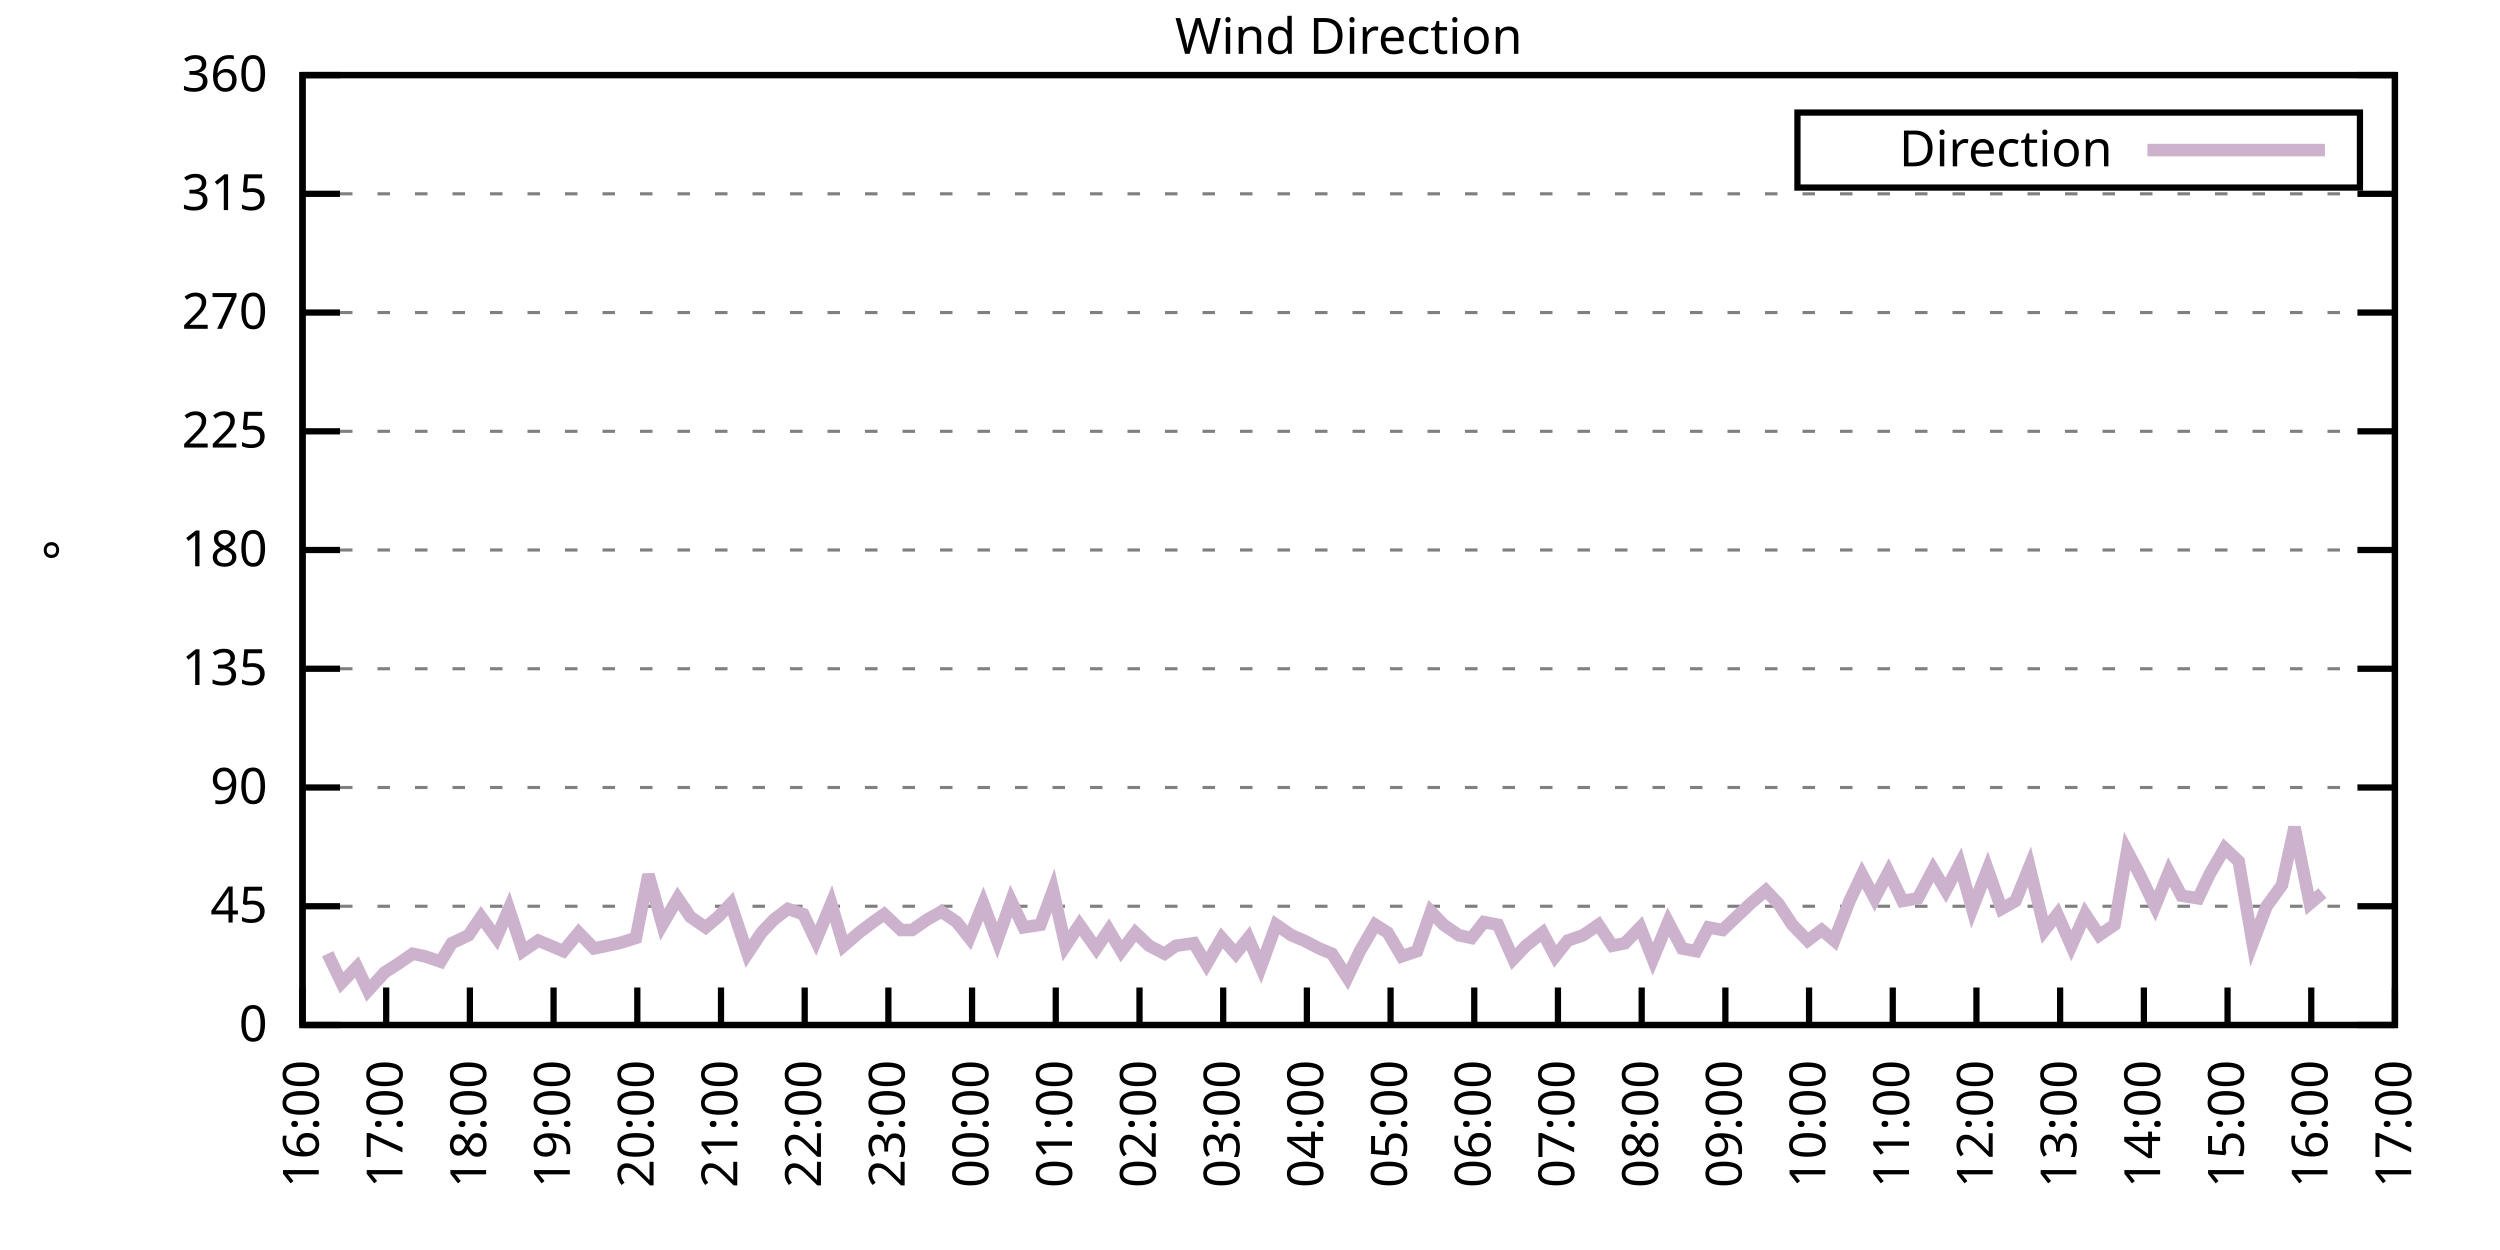
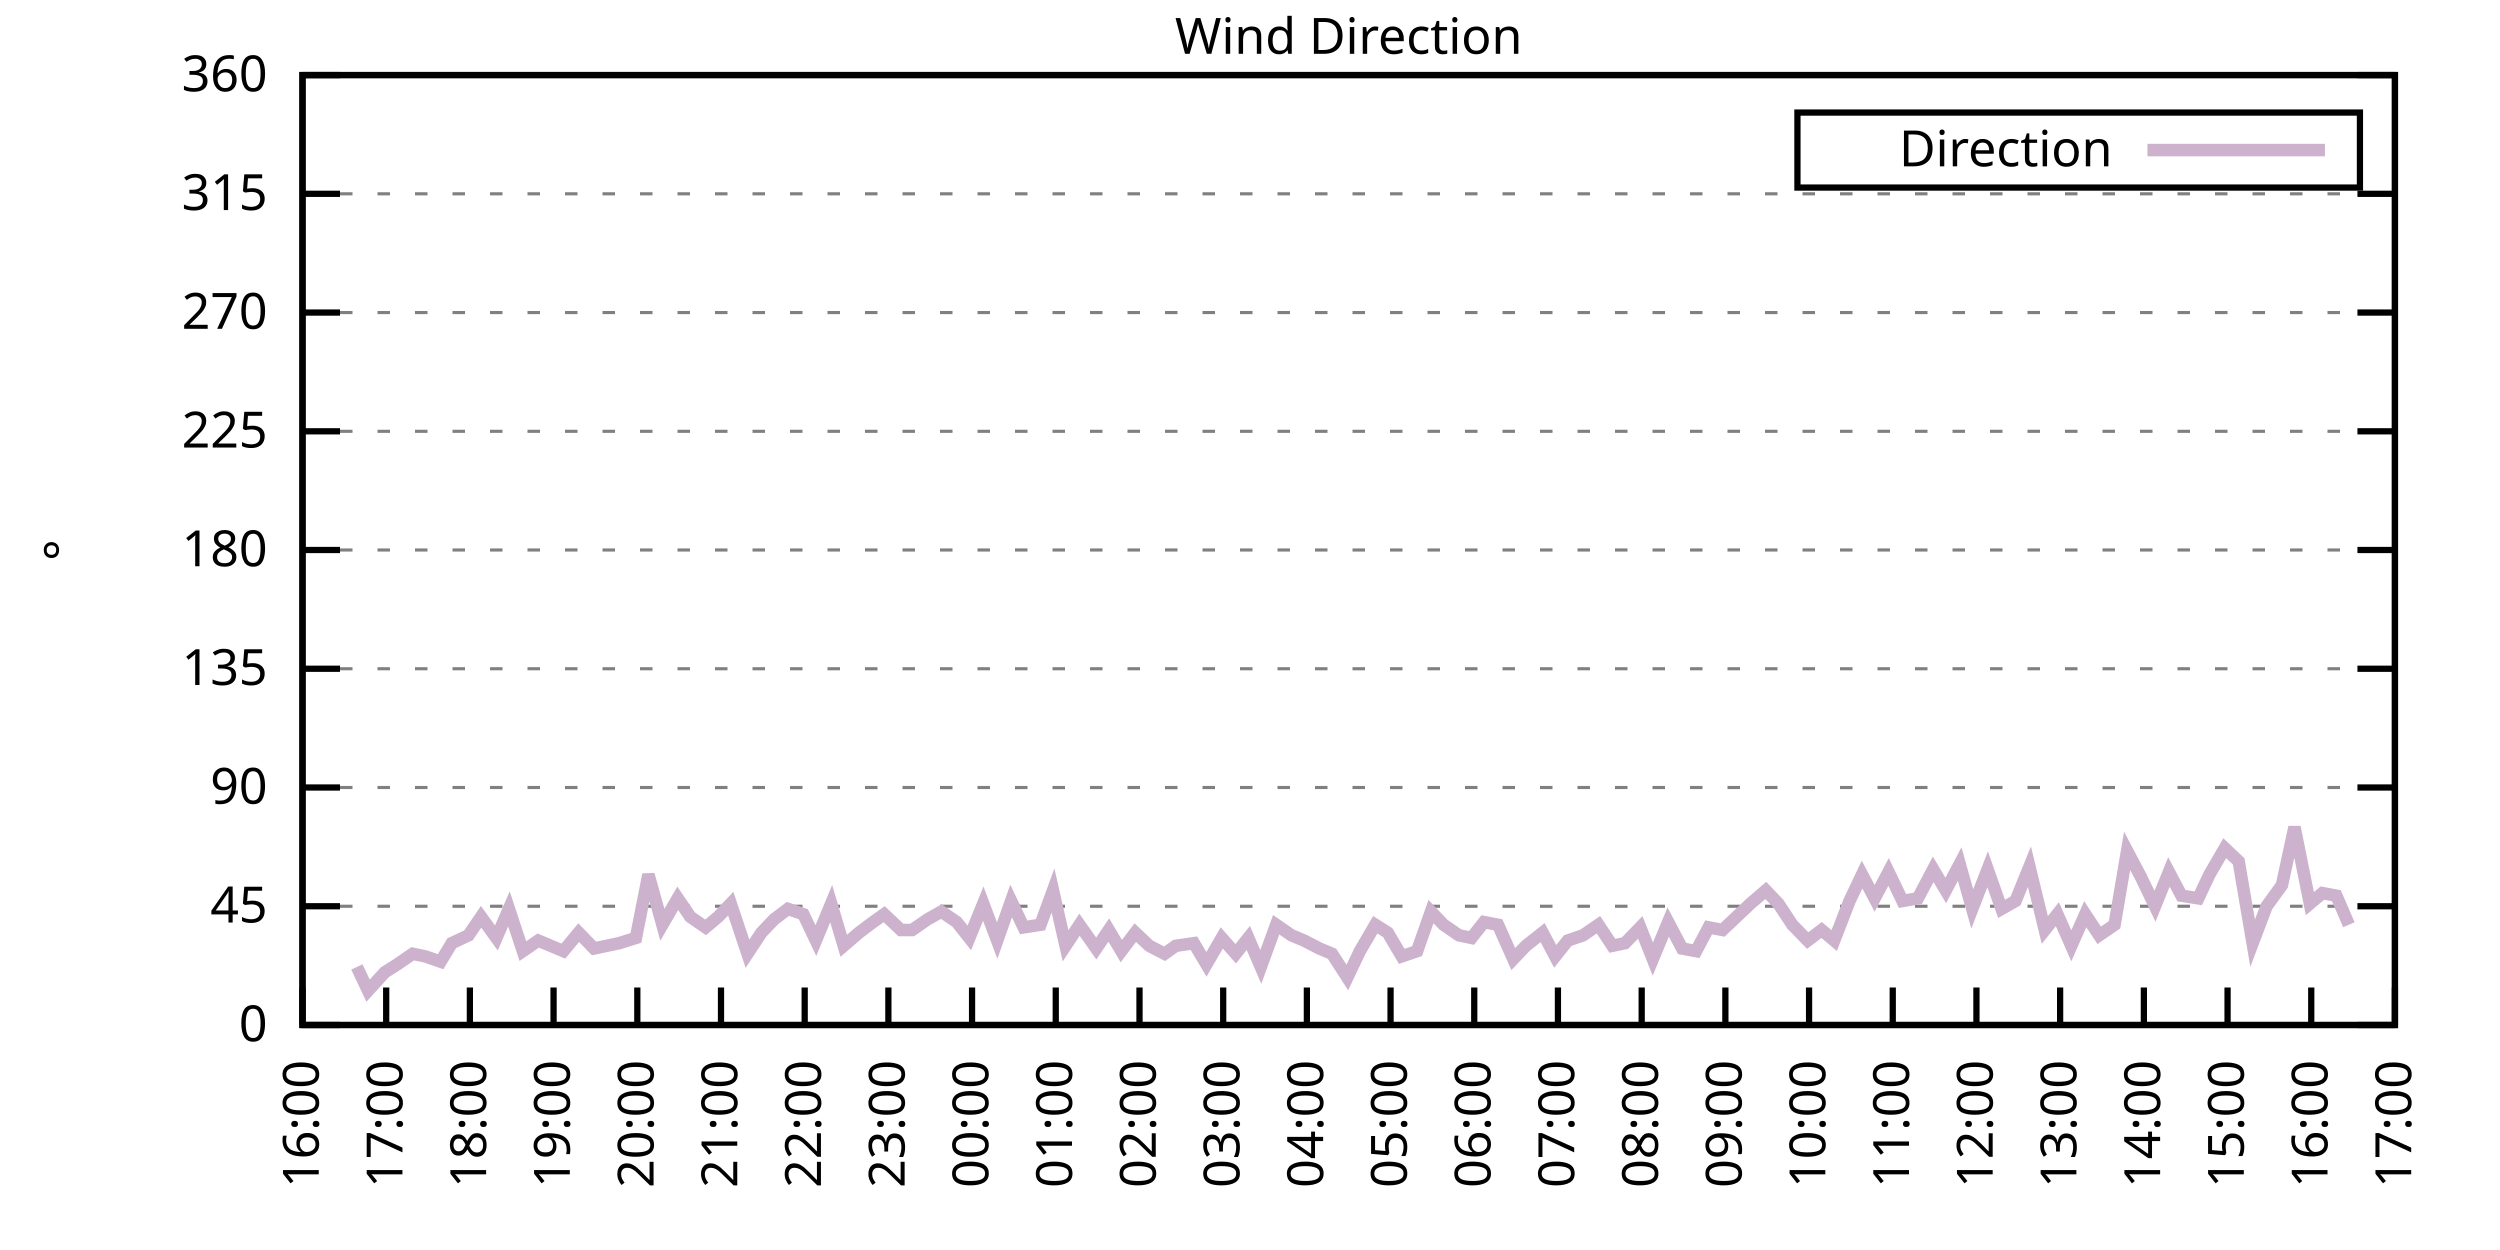
<svg xmlns="http://www.w3.org/2000/svg" xmlns:xlink="http://www.w3.org/1999/xlink" width="400" height="200" viewBox="0 0 400 200">
  <g id="gnuplot_canvas">
    <rect x="0" y="0" width="400" height="200" fill="none" />
    <defs>
      <circle id="gpDot" r="0.5" stroke-width="0.5" stroke="currentColor" />
      <path id="gpPt0" stroke-width="0.333" stroke="currentColor" d="M-1,0 h2 M0,-1 v2" />
      <path id="gpPt1" stroke-width="0.333" stroke="currentColor" d="M-1,-1 L1,1 M1,-1 L-1,1" />
      <path id="gpPt2" stroke-width="0.333" stroke="currentColor" d="M-1,0 L1,0 M0,-1 L0,1 M-1,-1 L1,1 M-1,1 L1,-1" />
      <rect id="gpPt3" stroke-width="0.333" stroke="currentColor" x="-1" y="-1" width="2" height="2" />
      <rect id="gpPt4" stroke-width="0.333" stroke="currentColor" fill="currentColor" x="-1" y="-1" width="2" height="2" />
      <circle id="gpPt5" stroke-width="0.333" stroke="currentColor" cx="0" cy="0" r="1" />
      <use xlink:href="#gpPt5" id="gpPt6" fill="currentColor" stroke="none" />
      <path id="gpPt7" stroke-width="0.333" stroke="currentColor" d="M0,-1.33 L-1.33,0.67 L1.33,0.67 z" />
      <use xlink:href="#gpPt7" id="gpPt8" fill="currentColor" stroke="none" />
      <use xlink:href="#gpPt7" id="gpPt9" stroke="currentColor" transform="rotate(180)" />
      <use xlink:href="#gpPt9" id="gpPt10" fill="currentColor" stroke="none" />
      <use xlink:href="#gpPt3" id="gpPt11" stroke="currentColor" transform="rotate(45)" />
      <use xlink:href="#gpPt11" id="gpPt12" fill="currentColor" stroke="none" />
      <path id="gpPt13" stroke-width="0.333" stroke="currentColor" d="M0,1.330 L1.265,0.411 L0.782,-1.067 L-0.782,-1.076 L-1.265,0.411 z" />
      <use xlink:href="#gpPt13" id="gpPt14" fill="currentColor" stroke="none" />
      <filter id="textbox" filterUnits="objectBoundingBox" x="0" y="0" height="1" width="1">
        <feFlood flood-color="white" flood-opacity="1" result="bgnd" />
        <feComposite in="SourceGraphic" in2="bgnd" operator="atop" />
      </filter>
      <filter id="greybox" filterUnits="objectBoundingBox" x="0" y="0" height="1" width="1">
        <feFlood flood-color="lightgrey" flood-opacity="1" result="grey" />
        <feComposite in="SourceGraphic" in2="grey" operator="atop" />
      </filter>
    </defs>
    <g fill="none" color="white" stroke="currentColor" stroke-width="1.00" stroke-linecap="butt" stroke-linejoin="miter">
</g>
    <g fill="none" color="black" stroke="currentColor" stroke-width="1.00" stroke-linecap="butt" stroke-linejoin="miter">
      <g stroke="none" shape-rendering="crispEdges">
        <polygon fill="rgb(255, 255, 255)" points="48.40,164.00 383.18,164.00 383.18,12.02 48.40,12.02 " />
      </g>
    </g>
    <g fill="none" color="black" stroke="currentColor" stroke-width="1.00" stroke-linecap="butt" stroke-linejoin="miter">
</g>
    <g fill="none" color="black" stroke="black" stroke-width="0.50" stroke-linecap="butt" stroke-linejoin="miter">
</g>
    <g fill="none" color="gray" stroke="currentColor" stroke-width="0.50" stroke-linecap="butt" stroke-linejoin="miter">
      <path stroke="gray" stroke-dasharray="2,4" class="gridline" d="M48.40,164.00 L383.19,164.00  " />
    </g>
    <g fill="none" color="gray" stroke="gray" stroke-width="1.00" stroke-linecap="butt" stroke-linejoin="miter">
</g>
    <g fill="none" color="black" stroke="currentColor" stroke-width="1.00" stroke-linecap="butt" stroke-linejoin="miter">
      <path stroke="black" d="M48.40,164.00 L54.40,164.00 M383.19,164.00 L377.19,164.00  " />
      <g transform="translate(42.80,166.60)" stroke="none" fill="black" font-family="Sans" font-size="8.00" text-anchor="end">
        <text>
          <tspan font-family="Sans"> 0</tspan>
        </text>
      </g>
    </g>
    <g fill="none" color="black" stroke="currentColor" stroke-width="1.00" stroke-linecap="butt" stroke-linejoin="miter">
</g>
    <g fill="none" color="black" stroke="black" stroke-width="0.50" stroke-linecap="butt" stroke-linejoin="miter">
</g>
    <g fill="none" color="gray" stroke="currentColor" stroke-width="0.50" stroke-linecap="butt" stroke-linejoin="miter">
      <path stroke="gray" stroke-dasharray="2,4" class="gridline" d="M48.40,145.00 L383.19,145.00  " />
    </g>
    <g fill="none" color="gray" stroke="gray" stroke-width="1.00" stroke-linecap="butt" stroke-linejoin="miter">
</g>
    <g fill="none" color="black" stroke="currentColor" stroke-width="1.00" stroke-linecap="butt" stroke-linejoin="miter">
      <path stroke="black" d="M48.40,145.00 L54.40,145.00 M383.19,145.00 L377.19,145.00  " />
      <g transform="translate(42.80,147.60)" stroke="none" fill="black" font-family="Sans" font-size="8.00" text-anchor="end">
        <text>
          <tspan font-family="Sans"> 45</tspan>
        </text>
      </g>
    </g>
    <g fill="none" color="black" stroke="currentColor" stroke-width="1.00" stroke-linecap="butt" stroke-linejoin="miter">
</g>
    <g fill="none" color="black" stroke="black" stroke-width="0.50" stroke-linecap="butt" stroke-linejoin="miter">
</g>
    <g fill="none" color="gray" stroke="currentColor" stroke-width="0.50" stroke-linecap="butt" stroke-linejoin="miter">
      <path stroke="gray" stroke-dasharray="2,4" class="gridline" d="M48.40,126.00 L383.19,126.00  " />
    </g>
    <g fill="none" color="gray" stroke="gray" stroke-width="1.00" stroke-linecap="butt" stroke-linejoin="miter">
</g>
    <g fill="none" color="black" stroke="currentColor" stroke-width="1.00" stroke-linecap="butt" stroke-linejoin="miter">
      <path stroke="black" d="M48.40,126.00 L54.40,126.00 M383.19,126.00 L377.19,126.00  " />
      <g transform="translate(42.80,128.60)" stroke="none" fill="black" font-family="Sans" font-size="8.00" text-anchor="end">
        <text>
          <tspan font-family="Sans"> 90</tspan>
        </text>
      </g>
    </g>
    <g fill="none" color="black" stroke="currentColor" stroke-width="1.00" stroke-linecap="butt" stroke-linejoin="miter">
</g>
    <g fill="none" color="black" stroke="black" stroke-width="0.50" stroke-linecap="butt" stroke-linejoin="miter">
</g>
    <g fill="none" color="gray" stroke="currentColor" stroke-width="0.50" stroke-linecap="butt" stroke-linejoin="miter">
      <path stroke="gray" stroke-dasharray="2,4" class="gridline" d="M48.40,107.00 L383.19,107.00  " />
    </g>
    <g fill="none" color="gray" stroke="gray" stroke-width="1.00" stroke-linecap="butt" stroke-linejoin="miter">
</g>
    <g fill="none" color="black" stroke="currentColor" stroke-width="1.00" stroke-linecap="butt" stroke-linejoin="miter">
      <path stroke="black" d="M48.40,107.00 L54.40,107.00 M383.19,107.00 L377.19,107.00  " />
      <g transform="translate(42.80,109.60)" stroke="none" fill="black" font-family="Sans" font-size="8.00" text-anchor="end">
        <text>
          <tspan font-family="Sans"> 135</tspan>
        </text>
      </g>
    </g>
    <g fill="none" color="black" stroke="currentColor" stroke-width="1.00" stroke-linecap="butt" stroke-linejoin="miter">
</g>
    <g fill="none" color="black" stroke="black" stroke-width="0.50" stroke-linecap="butt" stroke-linejoin="miter">
</g>
    <g fill="none" color="gray" stroke="currentColor" stroke-width="0.50" stroke-linecap="butt" stroke-linejoin="miter">
      <path stroke="gray" stroke-dasharray="2,4" class="gridline" d="M48.40,88.00 L383.19,88.00  " />
    </g>
    <g fill="none" color="gray" stroke="gray" stroke-width="1.00" stroke-linecap="butt" stroke-linejoin="miter">
</g>
    <g fill="none" color="black" stroke="currentColor" stroke-width="1.00" stroke-linecap="butt" stroke-linejoin="miter">
      <path stroke="black" d="M48.40,88.00 L54.40,88.00 M383.19,88.00 L377.19,88.00  " />
      <g transform="translate(42.80,90.60)" stroke="none" fill="black" font-family="Sans" font-size="8.00" text-anchor="end">
        <text>
          <tspan font-family="Sans"> 180</tspan>
        </text>
      </g>
    </g>
    <g fill="none" color="black" stroke="currentColor" stroke-width="1.00" stroke-linecap="butt" stroke-linejoin="miter">
</g>
    <g fill="none" color="black" stroke="black" stroke-width="0.50" stroke-linecap="butt" stroke-linejoin="miter">
</g>
    <g fill="none" color="gray" stroke="currentColor" stroke-width="0.50" stroke-linecap="butt" stroke-linejoin="miter">
      <path stroke="gray" stroke-dasharray="2,4" class="gridline" d="M48.40,69.01 L383.19,69.01  " />
    </g>
    <g fill="none" color="gray" stroke="gray" stroke-width="1.00" stroke-linecap="butt" stroke-linejoin="miter">
</g>
    <g fill="none" color="black" stroke="currentColor" stroke-width="1.00" stroke-linecap="butt" stroke-linejoin="miter">
      <path stroke="black" d="M48.40,69.01 L54.40,69.01 M383.19,69.01 L377.19,69.01  " />
      <g transform="translate(42.80,71.61)" stroke="none" fill="black" font-family="Sans" font-size="8.00" text-anchor="end">
        <text>
          <tspan font-family="Sans"> 225</tspan>
        </text>
      </g>
    </g>
    <g fill="none" color="black" stroke="currentColor" stroke-width="1.00" stroke-linecap="butt" stroke-linejoin="miter">
</g>
    <g fill="none" color="black" stroke="black" stroke-width="0.50" stroke-linecap="butt" stroke-linejoin="miter">
</g>
    <g fill="none" color="gray" stroke="currentColor" stroke-width="0.50" stroke-linecap="butt" stroke-linejoin="miter">
      <path stroke="gray" stroke-dasharray="2,4" class="gridline" d="M48.40,50.01 L383.19,50.01  " />
    </g>
    <g fill="none" color="gray" stroke="gray" stroke-width="1.00" stroke-linecap="butt" stroke-linejoin="miter">
</g>
    <g fill="none" color="black" stroke="currentColor" stroke-width="1.00" stroke-linecap="butt" stroke-linejoin="miter">
      <path stroke="black" d="M48.40,50.01 L54.40,50.01 M383.19,50.01 L377.19,50.01  " />
      <g transform="translate(42.80,52.61)" stroke="none" fill="black" font-family="Sans" font-size="8.00" text-anchor="end">
        <text>
          <tspan font-family="Sans"> 270</tspan>
        </text>
      </g>
    </g>
    <g fill="none" color="black" stroke="currentColor" stroke-width="1.00" stroke-linecap="butt" stroke-linejoin="miter">
</g>
    <g fill="none" color="black" stroke="black" stroke-width="0.50" stroke-linecap="butt" stroke-linejoin="miter">
</g>
    <g fill="none" color="gray" stroke="currentColor" stroke-width="0.50" stroke-linecap="butt" stroke-linejoin="miter">
      <path stroke="gray" stroke-dasharray="2,4" class="gridline" d="M48.40,31.01 L383.19,31.01  " />
    </g>
    <g fill="none" color="gray" stroke="gray" stroke-width="1.00" stroke-linecap="butt" stroke-linejoin="miter">
</g>
    <g fill="none" color="black" stroke="currentColor" stroke-width="1.00" stroke-linecap="butt" stroke-linejoin="miter">
      <path stroke="black" d="M48.40,31.01 L54.40,31.01 M383.19,31.01 L377.19,31.01  " />
      <g transform="translate(42.80,33.61)" stroke="none" fill="black" font-family="Sans" font-size="8.00" text-anchor="end">
        <text>
          <tspan font-family="Sans"> 315</tspan>
        </text>
      </g>
    </g>
    <g fill="none" color="black" stroke="currentColor" stroke-width="1.00" stroke-linecap="butt" stroke-linejoin="miter">
</g>
    <g fill="none" color="black" stroke="black" stroke-width="0.50" stroke-linecap="butt" stroke-linejoin="miter">
</g>
    <g fill="none" color="gray" stroke="currentColor" stroke-width="0.50" stroke-linecap="butt" stroke-linejoin="miter">
      <path stroke="gray" stroke-dasharray="2,4" class="gridline" d="M48.40,12.01 L383.19,12.01  " />
    </g>
    <g fill="none" color="gray" stroke="gray" stroke-width="1.00" stroke-linecap="butt" stroke-linejoin="miter">
</g>
    <g fill="none" color="black" stroke="currentColor" stroke-width="1.00" stroke-linecap="butt" stroke-linejoin="miter">
      <path stroke="black" d="M48.40,12.01 L54.40,12.01 M383.19,12.01 L377.19,12.01  " />
      <g transform="translate(42.80,14.61)" stroke="none" fill="black" font-family="Sans" font-size="8.00" text-anchor="end">
        <text>
          <tspan font-family="Sans"> 360</tspan>
        </text>
      </g>
    </g>
    <g fill="none" color="black" stroke="currentColor" stroke-width="1.00" stroke-linecap="butt" stroke-linejoin="miter">
      <path stroke="black" d="M48.40,164.00 L48.40,158.00  " />
      <g transform="translate(51.00,169.60) rotate(270.00)" stroke="none" fill="black" font-family="Sans" font-size="8.00" text-anchor="end">
        <text>
          <tspan font-family="Sans">16:00</tspan>
        </text>
      </g>
    </g>
    <g fill="none" color="black" stroke="currentColor" stroke-width="1.00" stroke-linecap="butt" stroke-linejoin="miter">
      <path stroke="black" d="M61.79,164.00 L61.79,158.00  " />
      <g transform="translate(64.39,169.60) rotate(270.00)" stroke="none" fill="black" font-family="Sans" font-size="8.00" text-anchor="end">
        <text>
          <tspan font-family="Sans">17:00</tspan>
        </text>
      </g>
    </g>
    <g fill="none" color="black" stroke="currentColor" stroke-width="1.00" stroke-linecap="butt" stroke-linejoin="miter">
      <path stroke="black" d="M75.18,164.00 L75.18,158.00  " />
      <g transform="translate(77.78,169.60) rotate(270.00)" stroke="none" fill="black" font-family="Sans" font-size="8.00" text-anchor="end">
        <text>
          <tspan font-family="Sans">18:00</tspan>
        </text>
      </g>
    </g>
    <g fill="none" color="black" stroke="currentColor" stroke-width="1.00" stroke-linecap="butt" stroke-linejoin="miter">
      <path stroke="black" d="M88.57,164.00 L88.57,158.00  " />
      <g transform="translate(91.17,169.60) rotate(270.00)" stroke="none" fill="black" font-family="Sans" font-size="8.00" text-anchor="end">
        <text>
          <tspan font-family="Sans">19:00</tspan>
        </text>
      </g>
    </g>
    <g fill="none" color="black" stroke="currentColor" stroke-width="1.00" stroke-linecap="butt" stroke-linejoin="miter">
      <path stroke="black" d="M101.97,164.00 L101.97,158.00  " />
      <g transform="translate(104.57,169.60) rotate(270.00)" stroke="none" fill="black" font-family="Sans" font-size="8.00" text-anchor="end">
        <text>
          <tspan font-family="Sans">20:00</tspan>
        </text>
      </g>
    </g>
    <g fill="none" color="black" stroke="currentColor" stroke-width="1.00" stroke-linecap="butt" stroke-linejoin="miter">
      <path stroke="black" d="M115.36,164.00 L115.36,158.00  " />
      <g transform="translate(117.96,169.60) rotate(270.00)" stroke="none" fill="black" font-family="Sans" font-size="8.00" text-anchor="end">
        <text>
          <tspan font-family="Sans">21:00</tspan>
        </text>
      </g>
    </g>
    <g fill="none" color="black" stroke="currentColor" stroke-width="1.00" stroke-linecap="butt" stroke-linejoin="miter">
      <path stroke="black" d="M128.75,164.00 L128.75,158.00  " />
      <g transform="translate(131.35,169.60) rotate(270.00)" stroke="none" fill="black" font-family="Sans" font-size="8.00" text-anchor="end">
        <text>
          <tspan font-family="Sans">22:00</tspan>
        </text>
      </g>
    </g>
    <g fill="none" color="black" stroke="currentColor" stroke-width="1.00" stroke-linecap="butt" stroke-linejoin="miter">
      <path stroke="black" d="M142.14,164.00 L142.14,158.00  " />
      <g transform="translate(144.74,169.60) rotate(270.00)" stroke="none" fill="black" font-family="Sans" font-size="8.00" text-anchor="end">
        <text>
          <tspan font-family="Sans">23:00</tspan>
        </text>
      </g>
    </g>
    <g fill="none" color="black" stroke="currentColor" stroke-width="1.00" stroke-linecap="butt" stroke-linejoin="miter">
      <path stroke="black" d="M155.53,164.00 L155.53,158.00  " />
      <g transform="translate(158.13,169.60) rotate(270.00)" stroke="none" fill="black" font-family="Sans" font-size="8.00" text-anchor="end">
        <text>
          <tspan font-family="Sans">00:00</tspan>
        </text>
      </g>
    </g>
    <g fill="none" color="black" stroke="currentColor" stroke-width="1.00" stroke-linecap="butt" stroke-linejoin="miter">
      <path stroke="black" d="M168.92,164.00 L168.92,158.00  " />
      <g transform="translate(171.52,169.60) rotate(270.00)" stroke="none" fill="black" font-family="Sans" font-size="8.00" text-anchor="end">
        <text>
          <tspan font-family="Sans">01:00</tspan>
        </text>
      </g>
    </g>
    <g fill="none" color="black" stroke="currentColor" stroke-width="1.00" stroke-linecap="butt" stroke-linejoin="miter">
      <path stroke="black" d="M182.32,164.00 L182.32,158.00  " />
      <g transform="translate(184.92,169.60) rotate(270.00)" stroke="none" fill="black" font-family="Sans" font-size="8.00" text-anchor="end">
        <text>
          <tspan font-family="Sans">02:00</tspan>
        </text>
      </g>
    </g>
    <g fill="none" color="black" stroke="currentColor" stroke-width="1.00" stroke-linecap="butt" stroke-linejoin="miter">
      <path stroke="black" d="M195.71,164.00 L195.71,158.00  " />
      <g transform="translate(198.31,169.60) rotate(270.00)" stroke="none" fill="black" font-family="Sans" font-size="8.00" text-anchor="end">
        <text>
          <tspan font-family="Sans">03:00</tspan>
        </text>
      </g>
    </g>
    <g fill="none" color="black" stroke="currentColor" stroke-width="1.00" stroke-linecap="butt" stroke-linejoin="miter">
      <path stroke="black" d="M209.10,164.00 L209.10,158.00  " />
      <g transform="translate(211.70,169.60) rotate(270.00)" stroke="none" fill="black" font-family="Sans" font-size="8.00" text-anchor="end">
        <text>
          <tspan font-family="Sans">04:00</tspan>
        </text>
      </g>
    </g>
    <g fill="none" color="black" stroke="currentColor" stroke-width="1.00" stroke-linecap="butt" stroke-linejoin="miter">
      <path stroke="black" d="M222.49,164.00 L222.49,158.00  " />
      <g transform="translate(225.09,169.60) rotate(270.00)" stroke="none" fill="black" font-family="Sans" font-size="8.00" text-anchor="end">
        <text>
          <tspan font-family="Sans">05:00</tspan>
        </text>
      </g>
    </g>
    <g fill="none" color="black" stroke="currentColor" stroke-width="1.00" stroke-linecap="butt" stroke-linejoin="miter">
      <path stroke="black" d="M235.88,164.00 L235.88,158.00  " />
      <g transform="translate(238.48,169.60) rotate(270.00)" stroke="none" fill="black" font-family="Sans" font-size="8.00" text-anchor="end">
        <text>
          <tspan font-family="Sans">06:00</tspan>
        </text>
      </g>
    </g>
    <g fill="none" color="black" stroke="currentColor" stroke-width="1.00" stroke-linecap="butt" stroke-linejoin="miter">
      <path stroke="black" d="M249.27,164.00 L249.27,158.00  " />
      <g transform="translate(251.87,169.60) rotate(270.00)" stroke="none" fill="black" font-family="Sans" font-size="8.00" text-anchor="end">
        <text>
          <tspan font-family="Sans">07:00</tspan>
        </text>
      </g>
    </g>
    <g fill="none" color="black" stroke="currentColor" stroke-width="1.00" stroke-linecap="butt" stroke-linejoin="miter">
      <path stroke="black" d="M262.67,164.00 L262.67,158.00  " />
      <g transform="translate(265.27,169.60) rotate(270.00)" stroke="none" fill="black" font-family="Sans" font-size="8.00" text-anchor="end">
        <text>
          <tspan font-family="Sans">08:00</tspan>
        </text>
      </g>
    </g>
    <g fill="none" color="black" stroke="currentColor" stroke-width="1.00" stroke-linecap="butt" stroke-linejoin="miter">
      <path stroke="black" d="M276.06,164.00 L276.06,158.00  " />
      <g transform="translate(278.66,169.60) rotate(270.00)" stroke="none" fill="black" font-family="Sans" font-size="8.00" text-anchor="end">
        <text>
          <tspan font-family="Sans">09:00</tspan>
        </text>
      </g>
    </g>
    <g fill="none" color="black" stroke="currentColor" stroke-width="1.00" stroke-linecap="butt" stroke-linejoin="miter">
      <path stroke="black" d="M289.45,164.00 L289.45,158.00  " />
      <g transform="translate(292.05,169.60) rotate(270.00)" stroke="none" fill="black" font-family="Sans" font-size="8.00" text-anchor="end">
        <text>
          <tspan font-family="Sans">10:00</tspan>
        </text>
      </g>
    </g>
    <g fill="none" color="black" stroke="currentColor" stroke-width="1.00" stroke-linecap="butt" stroke-linejoin="miter">
      <path stroke="black" d="M302.84,164.00 L302.84,158.00  " />
      <g transform="translate(305.44,169.60) rotate(270.00)" stroke="none" fill="black" font-family="Sans" font-size="8.00" text-anchor="end">
        <text>
          <tspan font-family="Sans">11:00</tspan>
        </text>
      </g>
    </g>
    <g fill="none" color="black" stroke="currentColor" stroke-width="1.00" stroke-linecap="butt" stroke-linejoin="miter">
      <path stroke="black" d="M316.23,164.00 L316.23,158.00  " />
      <g transform="translate(318.83,169.60) rotate(270.00)" stroke="none" fill="black" font-family="Sans" font-size="8.00" text-anchor="end">
        <text>
          <tspan font-family="Sans">12:00</tspan>
        </text>
      </g>
    </g>
    <g fill="none" color="black" stroke="currentColor" stroke-width="1.00" stroke-linecap="butt" stroke-linejoin="miter">
      <path stroke="black" d="M329.62,164.00 L329.62,158.00  " />
      <g transform="translate(332.22,169.60) rotate(270.00)" stroke="none" fill="black" font-family="Sans" font-size="8.00" text-anchor="end">
        <text>
          <tspan font-family="Sans">13:00</tspan>
        </text>
      </g>
    </g>
    <g fill="none" color="black" stroke="currentColor" stroke-width="1.00" stroke-linecap="butt" stroke-linejoin="miter">
      <path stroke="black" d="M343.02,164.00 L343.02,158.00  " />
      <g transform="translate(345.62,169.60) rotate(270.00)" stroke="none" fill="black" font-family="Sans" font-size="8.00" text-anchor="end">
        <text>
          <tspan font-family="Sans">14:00</tspan>
        </text>
      </g>
    </g>
    <g fill="none" color="black" stroke="currentColor" stroke-width="1.00" stroke-linecap="butt" stroke-linejoin="miter">
      <path stroke="black" d="M356.41,164.00 L356.41,158.00  " />
      <g transform="translate(359.01,169.60) rotate(270.00)" stroke="none" fill="black" font-family="Sans" font-size="8.00" text-anchor="end">
        <text>
          <tspan font-family="Sans">15:00</tspan>
        </text>
      </g>
    </g>
    <g fill="none" color="black" stroke="currentColor" stroke-width="1.00" stroke-linecap="butt" stroke-linejoin="miter">
      <path stroke="black" d="M369.80,164.00 L369.80,158.00  " />
      <g transform="translate(372.40,169.60) rotate(270.00)" stroke="none" fill="black" font-family="Sans" font-size="8.00" text-anchor="end">
        <text>
          <tspan font-family="Sans">16:00</tspan>
        </text>
      </g>
    </g>
    <g fill="none" color="black" stroke="currentColor" stroke-width="1.00" stroke-linecap="butt" stroke-linejoin="miter">
      <path stroke="black" d="M383.19,164.00 L383.19,158.00  " />
      <g transform="translate(385.79,169.60) rotate(270.00)" stroke="none" fill="black" font-family="Sans" font-size="8.00" text-anchor="end">
        <text>
          <tspan font-family="Sans">17:00</tspan>
        </text>
      </g>
    </g>
    <g fill="none" color="black" stroke="currentColor" stroke-width="1.00" stroke-linecap="butt" stroke-linejoin="miter">
</g>
    <g fill="none" color="black" stroke="currentColor" stroke-width="1.00" stroke-linecap="butt" stroke-linejoin="miter">
      <path stroke="black" d="M48.40,12.01 L48.40,164.00 L383.19,164.00 L383.19,12.01 L48.40,12.01 Z  " />
    </g>
    <g fill="none" color="black" stroke="currentColor" stroke-width="1.00" stroke-linecap="butt" stroke-linejoin="miter">
</g>
    <g fill="none" color="black" stroke="currentColor" stroke-width="1.00" stroke-linecap="butt" stroke-linejoin="miter">
      <path stroke="black" d="M287.59,30.01 L287.59,18.01 L377.59,18.01 L377.59,30.01 L287.59,30.01 Z  " />
    </g>
    <g id="Wind_direction_plot_1">
      <g fill="none" color="white" stroke="black" stroke-width="2.00" stroke-linecap="butt" stroke-linejoin="miter">
</g>
      <g fill="none" color="black" stroke="currentColor" stroke-width="2.00" stroke-linecap="butt" stroke-linejoin="miter">
        <g transform="translate(337.99,26.61)" stroke="none" fill="black" font-family="Sans" font-size="8.00" text-anchor="end">
          <text>
            <tspan font-family="Sans">Direction</tspan>
          </text>
        </g>
      </g>
      <g fill="none" color="black" stroke="currentColor" stroke-width="2.00" stroke-linecap="butt" stroke-linejoin="miter">
-         <path stroke="rgb(204, 178, 204)" d="M343.59,24.01 L371.99,24.01 M52.42,152.60 L54.65,157.24 L57.10,154.71 L58.89,158.51 L61.57,155.56 L63.58,154.29   L66.03,152.60 L68.04,153.02 L70.50,153.87 L72.28,150.91 L74.96,149.65 L76.97,146.69 L79.42,150.07 L81.43,145.42   L83.66,152.18 L86.12,150.49 L88.13,151.33 L90.14,152.18 L92.59,149.22 L95.05,151.76 L97.06,151.33 L99.06,150.91   L101.74,150.07 L103.75,139.93 L105.98,147.96 L108.44,143.73 L110.45,146.69 L112.90,148.38 L114.91,146.69 L116.92,144.58   L119.60,152.60 L121.83,149.22 L123.84,147.11 L126.07,145.42 L128.53,146.27 L130.54,150.49 L132.99,144.58 L135.00,151.33   L137.45,149.22 L139.69,147.53 L141.47,146.27 L144.15,148.80 L145.94,148.80 L148.39,147.11 L150.62,145.85 L153.08,147.53   L155.09,150.07 L157.32,144.58 L159.55,150.49 L161.78,144.16 L163.79,148.38 L166.47,147.96 L168.48,142.47 L170.49,151.33   L172.72,147.96 L175.40,151.76 L177.41,148.80 L179.41,152.18 L181.65,149.22 L183.88,151.33 L186.33,152.60 L188.12,151.33   L191.02,150.91 L193.03,154.29 L195.48,150.07 L197.72,152.60 L199.73,150.07 L201.73,154.71 L204.19,147.96 L206.64,149.65   L208.65,150.49 L211.11,151.76 L213.12,152.60 L215.57,156.40 L217.58,152.18 L220.04,147.96 L222.04,149.22 L224.28,153.02   L226.73,152.18 L228.96,145.85 L230.97,147.96 L233.43,149.65 L235.44,150.07 L237.44,147.53 L239.68,147.96 L242.13,153.45   L244.14,151.33 L246.82,149.22 L248.83,153.02 L250.84,150.49 L253.29,149.65 L255.75,147.96 L257.98,151.33 L259.99,150.91   L262.44,148.38 L264.45,153.45 L266.91,147.53 L269.14,151.76 L271.37,152.18 L273.38,148.38 L275.61,148.80 L277.40,147.11   L280.07,144.58 L282.53,142.47 L284.54,144.58 L286.77,147.96 L289.23,150.49 L291.46,148.80 L293.47,150.49 L295.92,144.16   L297.93,139.93 L299.94,143.73 L302.17,139.51 L304.40,144.16 L306.86,143.73 L309.31,139.09 L311.32,142.47 L313.55,138.25   L315.56,145.42 L318.02,139.09 L320.25,145.42 L322.48,144.16 L324.71,138.67 L327.17,148.80 L329.18,146.27 L331.41,151.33   L333.64,146.27 L335.87,149.65 L338.33,147.96 L340.34,136.14 L342.57,140.36 L344.80,145.00 L347.03,139.51 L349.04,143.31   L351.72,143.73 L353.51,139.93 L355.96,135.71 L358.19,137.82 L360.42,150.91 L362.66,145.00 L365.11,141.62 L367.12,132.34   L369.58,144.58 L371.58,142.89  " />
+         <path stroke="rgb(204, 178, 204)" d="M343.59,24.01 L371.99,24.01 M57.10,154.71 L58.89,158.51 L61.57,155.56 L63.58,154.29 L66.03,152.60 L68.04,153.02   L70.50,153.87 L72.28,150.91 L74.96,149.65 L76.97,146.69 L79.42,150.07 L81.43,145.42 L83.66,152.18 L86.12,150.49   L88.13,151.33 L90.14,152.18 L92.59,149.22 L95.05,151.76 L97.06,151.33 L99.06,150.91 L101.74,150.07 L103.75,139.93   L105.98,147.96 L108.44,143.73 L110.45,146.69 L112.90,148.38 L114.91,146.69 L116.92,144.58 L119.60,152.60 L121.83,149.22   L123.84,147.11 L126.07,145.42 L128.53,146.27 L130.54,150.49 L132.99,144.58 L135.00,151.33 L137.45,149.22 L139.69,147.53   L141.47,146.27 L144.15,148.80 L145.94,148.80 L148.39,147.11 L150.62,145.85 L153.08,147.53 L155.09,150.07 L157.32,144.58   L159.55,150.49 L161.78,144.16 L163.79,148.38 L166.47,147.96 L168.48,142.47 L170.49,151.33 L172.72,147.96 L175.40,151.76   L177.41,148.80 L179.41,152.18 L181.65,149.22 L183.88,151.33 L186.33,152.60 L188.12,151.33 L191.02,150.91 L193.03,154.29   L195.48,150.07 L197.72,152.60 L199.73,150.07 L201.73,154.71 L204.19,147.96 L206.64,149.65 L208.65,150.49 L211.11,151.76   L213.12,152.60 L215.57,156.40 L217.58,152.18 L220.04,147.96 L222.04,149.22 L224.28,153.02 L226.73,152.18 L228.96,145.85   L230.97,147.96 L233.43,149.65 L235.44,150.07 L237.44,147.53 L239.68,147.96 L242.13,153.45 L244.14,151.33 L246.82,149.22   L248.83,153.02 L250.84,150.49 L253.29,149.65 L255.75,147.96 L257.98,151.33 L259.99,150.91 L262.44,148.38 L264.45,153.45   L266.91,147.53 L269.14,151.76 L271.37,152.18 L273.38,148.38 L275.61,148.80 L277.40,147.11 L280.07,144.58 L282.53,142.47   L284.54,144.58 L286.77,147.96 L289.23,150.49 L291.46,148.80 L293.47,150.49 L295.92,144.16 L297.93,139.93 L299.94,143.73   L302.17,139.51 L304.40,144.16 L306.86,143.73 L309.31,139.09 L311.32,142.47 L313.55,138.25 L315.56,145.42 L318.02,139.09   L320.25,145.42 L322.48,144.16 L324.71,138.67 L327.17,148.80 L329.18,146.27 L331.41,151.33 L333.64,146.27 L335.87,149.65   L338.33,147.96 L340.34,136.14 L342.57,140.36 L344.80,145.00 L347.03,139.51 L349.04,143.31 L351.72,143.73 L353.51,139.93   L355.96,135.71 L358.19,137.82 L360.42,150.91 L362.66,145.00 L365.11,141.62 L367.12,132.34 L369.58,144.58 L371.58,142.89   L373.82,143.31 L375.82,147.96  " />
      </g>
    </g>
    <g fill="none" color="black" stroke="currentColor" stroke-width="2.00" stroke-linecap="butt" stroke-linejoin="miter">
</g>
    <g fill="none" color="black" stroke="black" stroke-width="1.00" stroke-linecap="butt" stroke-linejoin="miter">
</g>
    <g fill="none" color="black" stroke="currentColor" stroke-width="1.00" stroke-linecap="butt" stroke-linejoin="miter">
      <path stroke="black" d="M48.40,12.01 L48.40,164.00 L383.19,164.00 L383.19,12.01 L48.40,12.01 Z  " />
      <g transform="translate(12.80,88.01) rotate(270.00)" stroke="none" fill="black" font-family="Sans" font-size="8.00" text-anchor="middle">
        <text>
          <tspan font-family="Sans">°</tspan>
        </text>
      </g>
    </g>
    <g fill="none" color="black" stroke="currentColor" stroke-width="1.00" stroke-linecap="butt" stroke-linejoin="miter">
</g>
    <g fill="none" color="black" stroke="currentColor" stroke-width="1.00" stroke-linecap="butt" stroke-linejoin="miter">
      <g transform="translate(215.79,8.61)" stroke="none" fill="black" font-family="Sans" font-size="8.00" text-anchor="middle">
        <text>
          <tspan font-family="Sans">Wind Direction</tspan>
        </text>
      </g>
    </g>
    <g fill="none" color="black" stroke="currentColor" stroke-width="1.00" stroke-linecap="butt" stroke-linejoin="miter">
</g>
  </g>
</svg>
